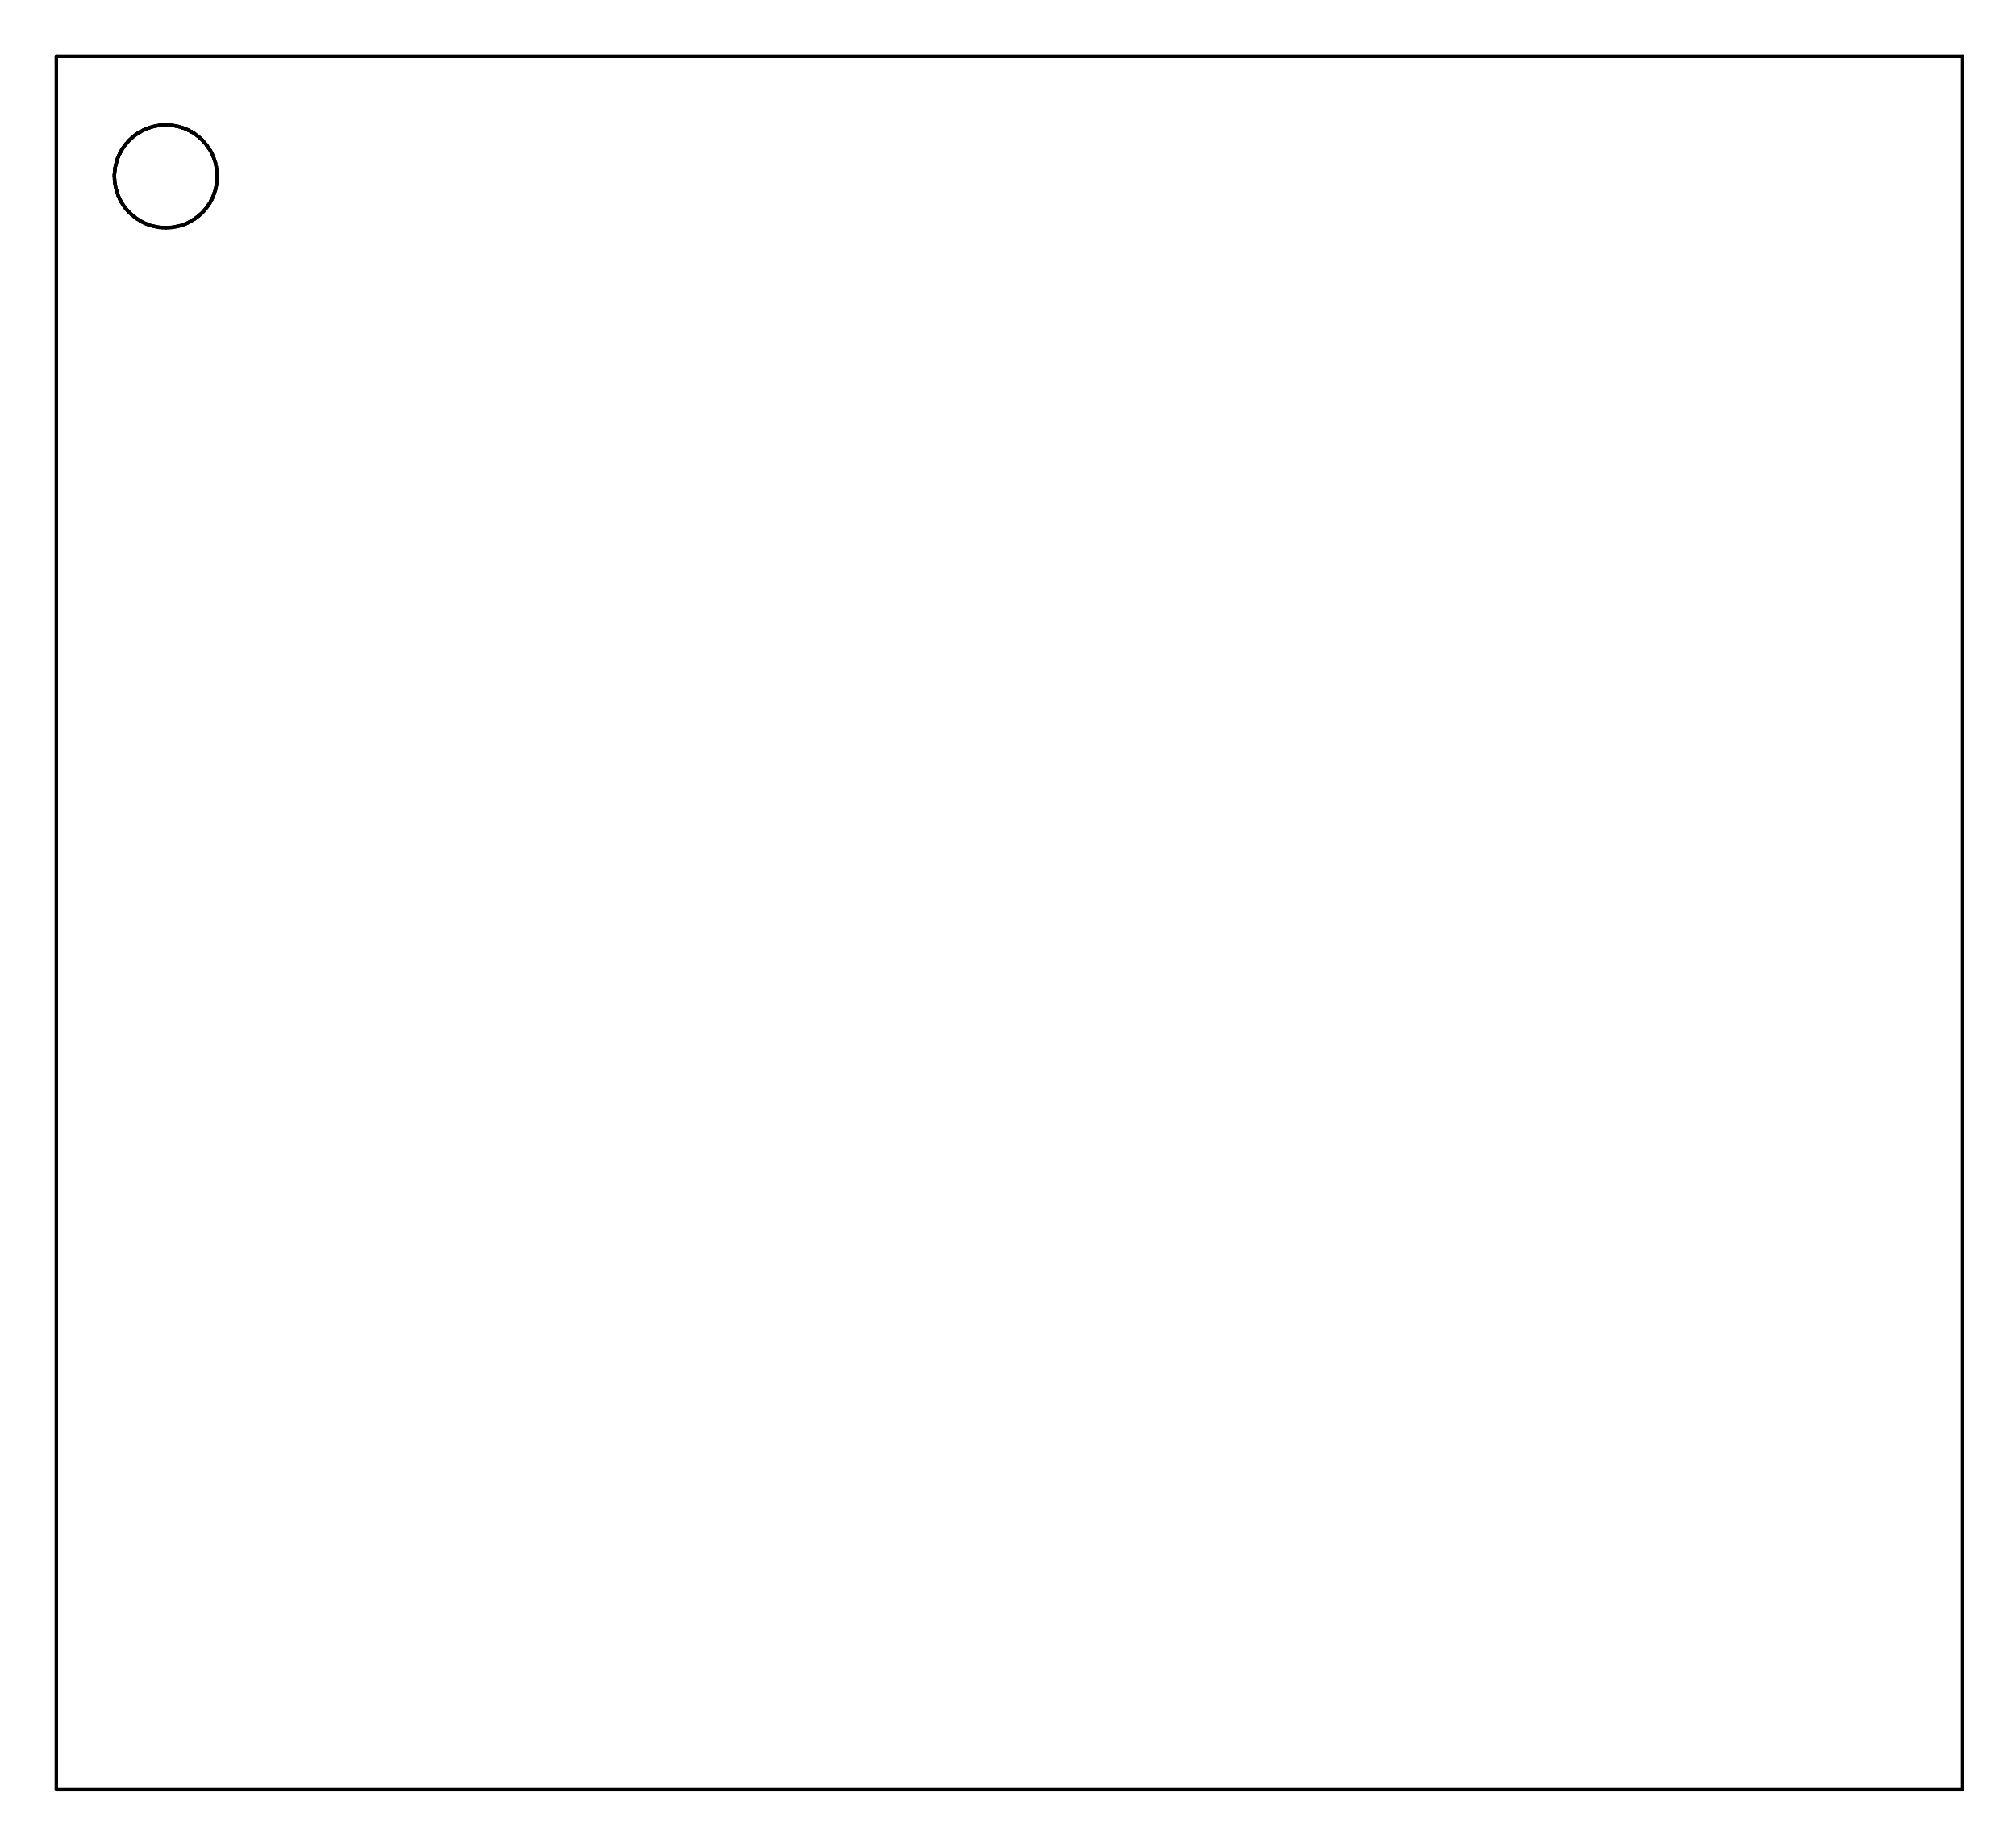
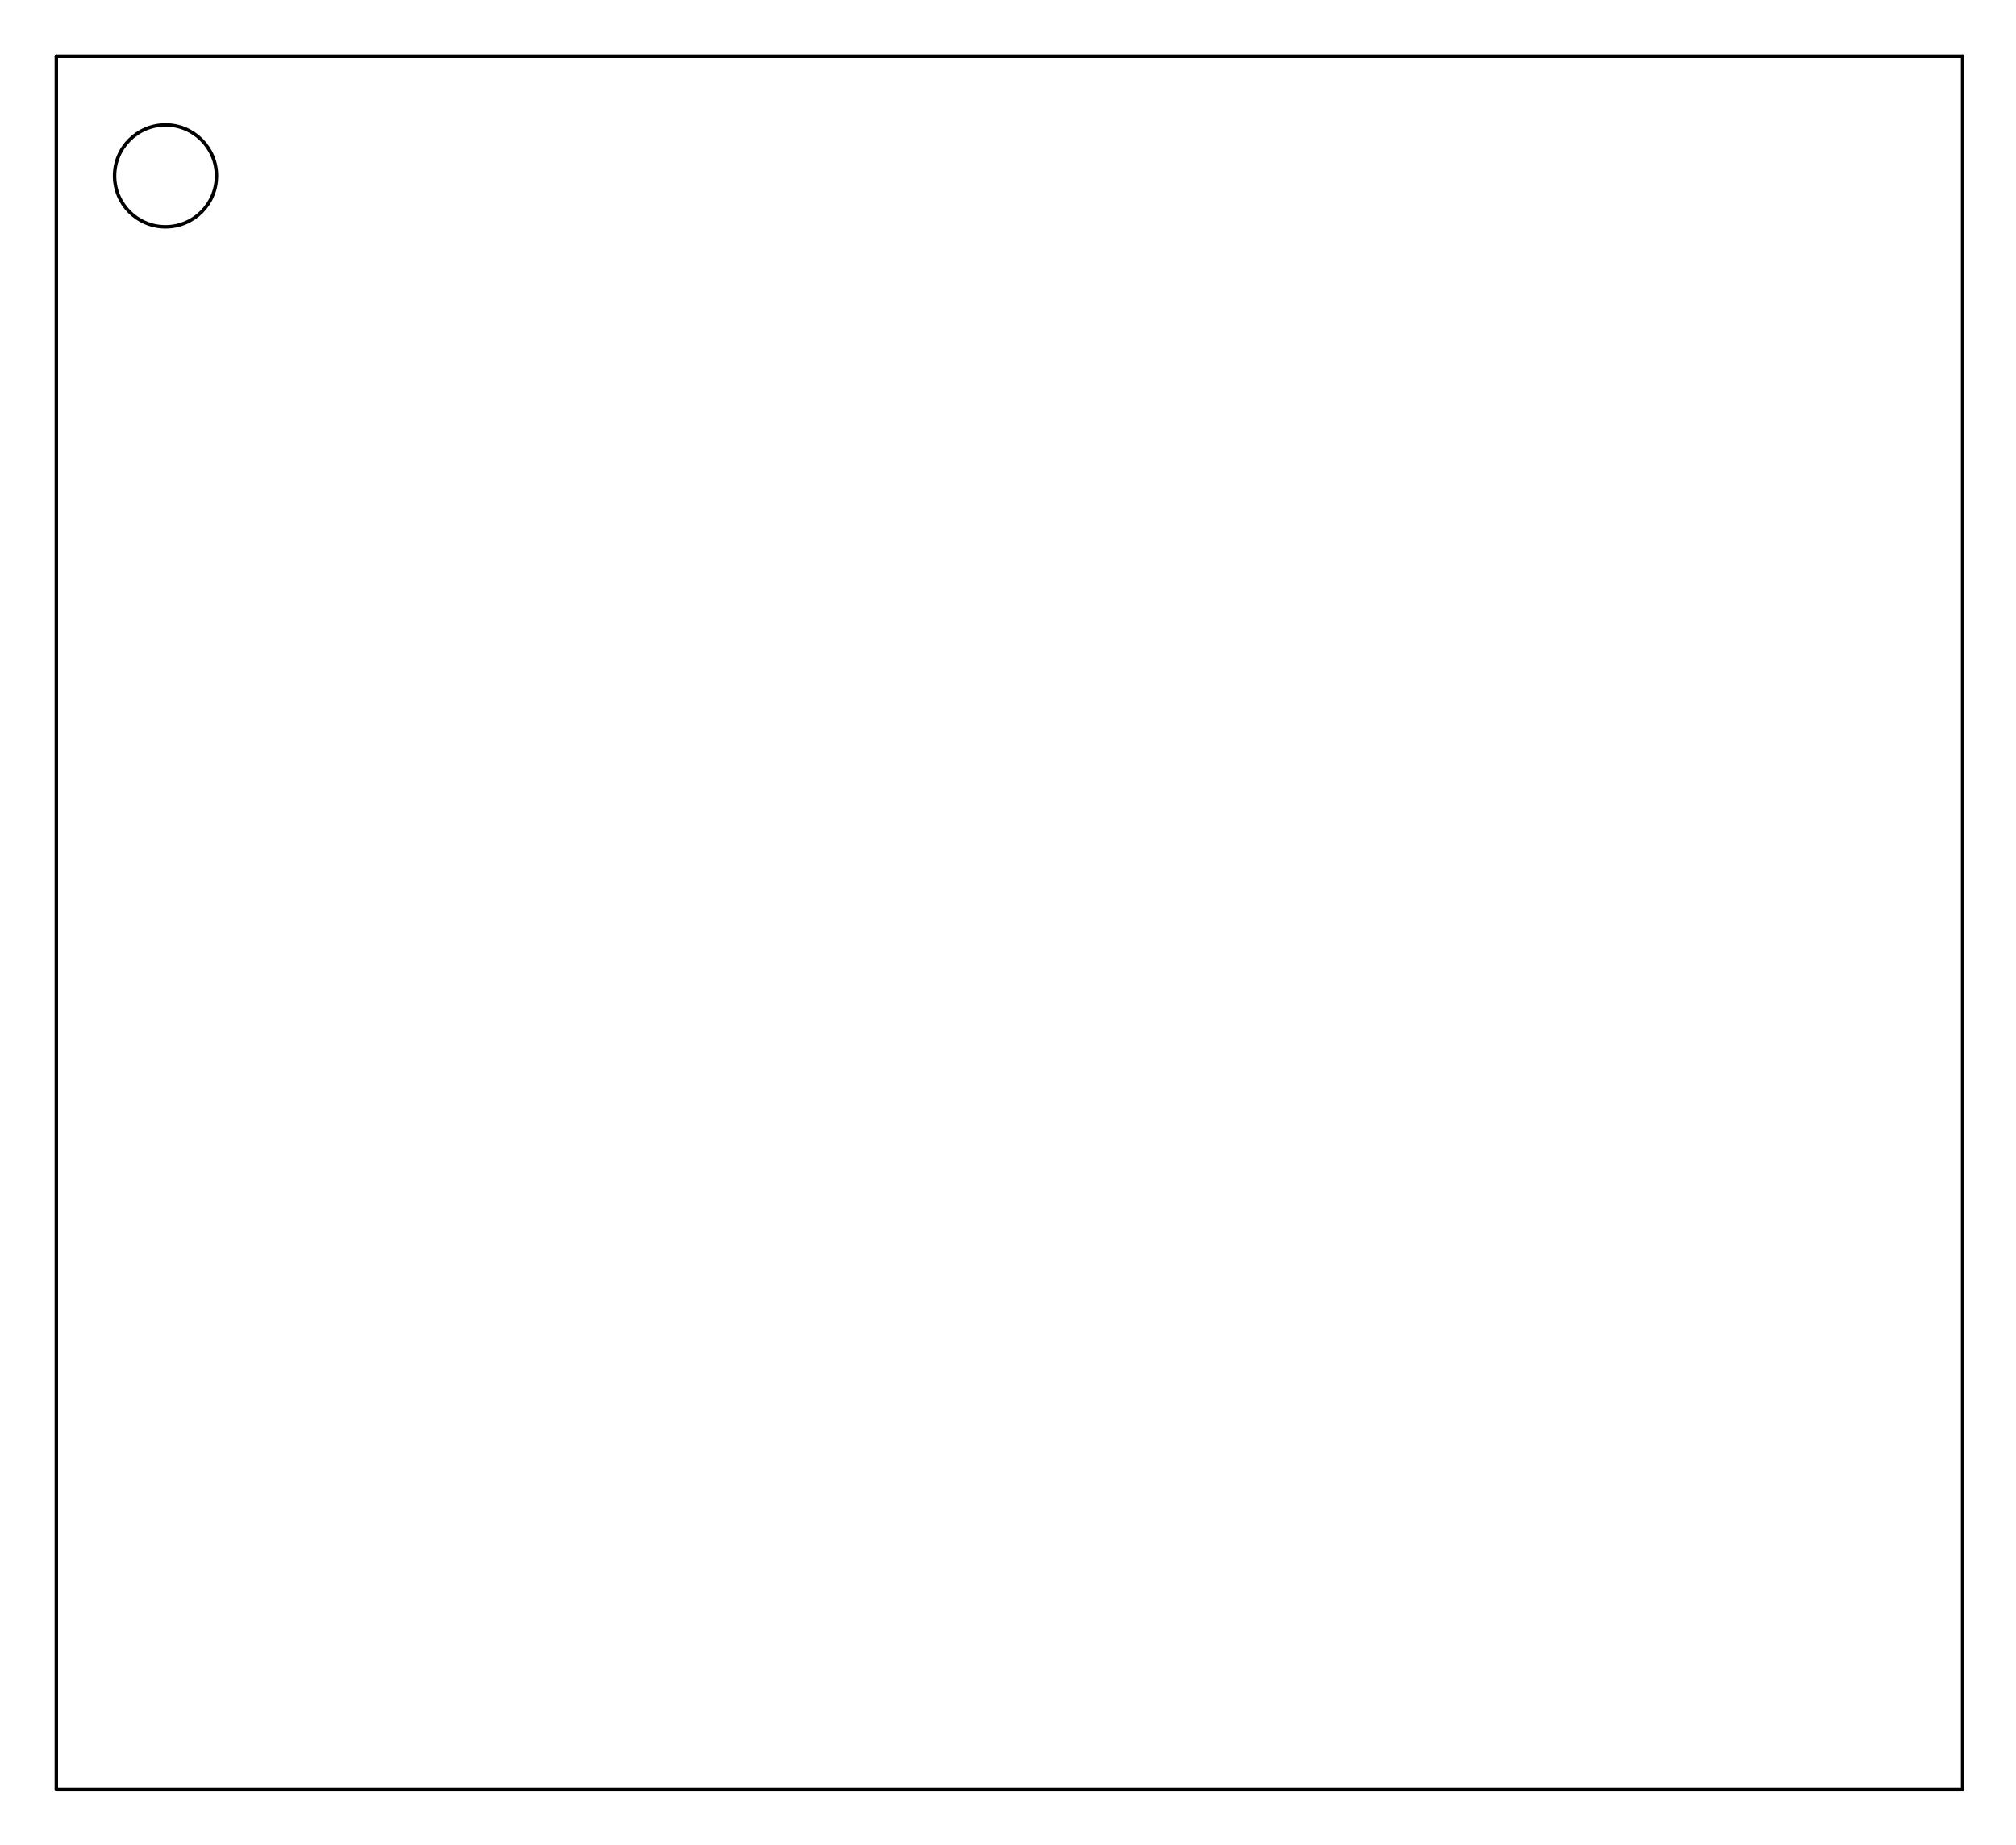
<svg xmlns="http://www.w3.org/2000/svg" version="1.1" width="11.633mm" height="10.643mm" viewBox="0 0 11.633 10.643">
  <g style="fill:#000000; fill-opacity:1;stroke:#000000; stroke-opacity:1; stroke-linecap:round; stroke-linejoin:round;" transform="translate(0 0) scale(1 1)">
</g>
  <g style="fill:none;  stroke:#000000; stroke-width:0.02; stroke-opacity:1;  stroke-linecap:round; stroke-linejoin:round;">
    <path d="M0.325 0.325 L0.325 10.325 " />
    <path d="M0.325 10.325 L11.325 10.325 " />
-     <path d="M0.66 1.008 L0.66 1.018 " />
-     <path d="M0.66 1.008 L0.66 1.018 " />
-     <path d="M0.66 1.018 L0.661 1.037 " />
-     <path d="M0.66 1.018 L0.661 1.037 " />
-     <path d="M0.661 0.998 L0.66 1.008 " />
-     <path d="M0.661 0.998 L0.66 1.008 " />
-     <path d="M0.661 1.037 L0.663 1.057 " />
-     <path d="M0.661 1.037 L0.663 1.057 " />
-     <path d="M0.662 0.988 L0.661 0.998 " />
-     <path d="M0.662 0.988 L0.661 0.998 " />
-     <path d="M0.663 0.978 L0.662 0.988 " />
-     <path d="M0.663 0.978 L0.662 0.988 " />
-     <path d="M0.663 1.057 L0.666 1.076 " />
-     <path d="M0.663 1.057 L0.666 1.076 " />
-     <path d="M0.664 0.969 L0.663 0.978 " />
-     <path d="M0.664 0.969 L0.663 0.978 " />
-     <path d="M0.666 0.959 L0.664 0.969 " />
-     <path d="M0.666 0.959 L0.664 0.969 " />
-     <path d="M0.666 1.076 L0.671 1.095 " />
-     <path d="M0.666 1.076 L0.671 1.095 " />
-     <path d="M0.668 0.95 L0.666 0.959 " />
-     <path d="M0.668 0.95 L0.666 0.959 " />
-     <path d="M0.671 0.94 L0.668 0.95 " />
-     <path d="M0.671 0.94 L0.668 0.95 " />
-     <path d="M0.671 1.095 L0.676 1.113 " />
-     <path d="M0.671 1.095 L0.676 1.113 " />
-     <path d="M0.673 0.931 L0.671 0.94 " />
-     <path d="M0.673 0.931 L0.671 0.94 " />
-     <path d="M0.676 0.922 L0.673 0.931 " />
-     <path d="M0.676 0.922 L0.673 0.931 " />
-     <path d="M0.676 1.113 L0.683 1.131 " />
-     <path d="M0.676 1.113 L0.683 1.131 " />
-     <path d="M0.679 0.913 L0.676 0.922 " />
-     <path d="M0.679 0.913 L0.676 0.922 " />
-     <path d="M0.683 0.904 L0.679 0.913 " />
-     <path d="M0.683 0.904 L0.679 0.913 " />
-     <path d="M0.683 1.131 L0.691 1.149 " />
-     <path d="M0.683 1.131 L0.691 1.149 " />
-     <path d="M0.687 0.895 L0.683 0.904 " />
-     <path d="M0.687 0.895 L0.683 0.904 " />
-     <path d="M0.691 0.886 L0.687 0.895 " />
-     <path d="M0.691 0.886 L0.687 0.895 " />
-     <path d="M0.691 1.149 L0.7 1.166 " />
-     <path d="M0.691 1.149 L0.7 1.166 " />
-     <path d="M0.695 0.878 L0.691 0.886 " />
-     <path d="M0.695 0.878 L0.691 0.886 " />
-     <path d="M0.7 0.869 L0.695 0.878 " />
-     <path d="M0.7 0.869 L0.695 0.878 " />
-     <path d="M0.7 1.166 L0.71 1.182 " />
-     <path d="M0.7 1.166 L0.71 1.182 " />
-     <path d="M0.705 0.861 L0.7 0.869 " />
-     <path d="M0.705 0.861 L0.7 0.869 " />
-     <path d="M0.71 0.853 L0.705 0.861 " />
-     <path d="M0.71 0.853 L0.705 0.861 " />
-     <path d="M0.71 1.182 L0.721 1.198 " />
-     <path d="M0.71 1.182 L0.721 1.198 " />
-     <path d="M0.716 0.845 L0.71 0.853 " />
-     <path d="M0.716 0.845 L0.71 0.853 " />
-     <path d="M0.721 0.837 L0.716 0.845 " />
-     <path d="M0.721 0.837 L0.716 0.845 " />
-     <path d="M0.721 1.198 L0.734 1.213 " />
-     <path d="M0.721 1.198 L0.734 1.213 " />
-     <path d="M0.727 0.83 L0.721 0.837 " />
-     <path d="M0.727 0.83 L0.721 0.837 " />
-     <path d="M0.734 0.823 L0.727 0.83 " />
-     <path d="M0.734 0.823 L0.727 0.83 " />
-     <path d="M0.734 1.213 L0.747 1.227 " />
-     <path d="M0.734 1.213 L0.747 1.227 " />
-     <path d="M0.74 0.815 L0.734 0.823 " />
-     <path d="M0.74 0.815 L0.734 0.823 " />
-     <path d="M0.747 0.808 L0.74 0.815 " />
-     <path d="M0.747 0.808 L0.74 0.815 " />
-     <path d="M0.747 1.227 L0.761 1.24 " />
-     <path d="M0.747 1.227 L0.761 1.24 " />
-     <path d="M0.754 0.802 L0.747 0.808 " />
-     <path d="M0.754 0.802 L0.747 0.808 " />
-     <path d="M0.761 0.795 L0.754 0.802 " />
-     <path d="M0.761 0.795 L0.754 0.802 " />
-     <path d="M0.761 1.24 L0.776 1.252 " />
-     <path d="M0.761 1.24 L0.776 1.252 " />
-     <path d="M0.768 0.789 L0.761 0.795 " />
-     <path d="M0.768 0.789 L0.761 0.795 " />
-     <path d="M0.776 0.783 L0.768 0.789 " />
-     <path d="M0.776 0.783 L0.768 0.789 " />
-     <path d="M0.776 1.252 L0.792 1.264 " />
-     <path d="M0.776 1.252 L0.792 1.264 " />
-     <path d="M0.784 0.777 L0.776 0.783 " />
-     <path d="M0.784 0.777 L0.776 0.783 " />
-     <path d="M0.792 0.771 L0.784 0.777 " />
-     <path d="M0.792 0.771 L0.784 0.777 " />
-     <path d="M0.792 1.264 L0.809 1.274 " />
-     <path d="M0.792 1.264 L0.809 1.274 " />
-     <path d="M0.8 0.766 L0.792 0.771 " />
-     <path d="M0.8 0.766 L0.792 0.771 " />
-     <path d="M0.809 0.761 L0.8 0.766 " />
-     <path d="M0.809 0.761 L0.8 0.766 " />
-   </g>
-   <g style="fill:#000000; fill-opacity:1; stroke:none;">
-     <circle cx="0.809" cy="0.761" r="0.01" />
-     <circle cx="0.809" cy="0.761" r="0.01" />
-     <circle cx="0.809" cy="1.274" r="0.01" />
-     <circle cx="0.809" cy="1.274" r="0.01" />
-   </g>
-   <g style="fill:none;  stroke:#000000; stroke-width:0.02; stroke-opacity:1;  stroke-linecap:round; stroke-linejoin:round;">
-     <path d="M0.809 1.274 L0.826 1.284 " />
-     <path d="M0.809 1.274 L0.826 1.284 " />
-     <path d="M0.826 0.752 L0.809 0.761 " />
-     <path d="M0.826 0.752 L0.809 0.761 " />
-     <path d="M0.826 1.284 L0.844 1.292 " />
-     <path d="M0.826 1.284 L0.844 1.292 " />
-     <path d="M0.844 0.743 L0.826 0.752 " />
-     <path d="M0.844 0.743 L0.826 0.752 " />
-     <path d="M0.844 1.292 L0.862 1.3 " />
-     <path d="M0.844 1.292 L0.862 1.3 " />
-     <path d="M0.862 0.737 L0.844 0.743 " />
-     <path d="M0.862 0.737 L0.844 0.743 " />
-     <path d="M0.862 1.3 L0.881 1.304 " />
-     <path d="M0.862 1.3 L0.881 1.304 " />
-     <path d="M0.881 0.731 L0.862 0.737 " />
-     <path d="M0.881 0.731 L0.862 0.737 " />
-     <path d="M0.881 1.304 L0.899 1.308 " />
-     <path d="M0.881 1.304 L0.899 1.308 " />
-     <path d="M0.899 0.727 L0.881 0.731 " />
-     <path d="M0.899 0.727 L0.881 0.731 " />
-     <path d="M0.899 1.308 L0.918 1.312 " />
-     <path d="M0.899 1.308 L0.918 1.312 " />
-     <path d="M0.918 0.724 L0.899 0.727 " />
-     <path d="M0.918 0.724 L0.899 0.727 " />
-     <path d="M0.918 1.312 L0.938 1.313 " />
-     <path d="M0.918 1.312 L0.938 1.313 " />
-     <path d="M0.938 0.722 L0.918 0.724 " />
-     <path d="M0.938 0.722 L0.918 0.724 " />
-     <path d="M0.938 1.313 L0.957 1.314 " />
-     <path d="M0.938 1.313 L0.957 1.314 " />
-     <path d="M0.957 0.721 L0.938 0.722 " />
-     <path d="M0.957 0.721 L0.938 0.722 " />
-     <path d="M0.957 1.314 L0.976 1.313 " />
-     <path d="M0.957 1.314 L0.976 1.313 " />
-     <path d="M0.976 0.722 L0.957 0.721 " />
-     <path d="M0.976 0.722 L0.957 0.721 " />
-     <path d="M0.976 1.313 L0.995 1.312 " />
-     <path d="M0.976 1.313 L0.995 1.312 " />
-     <path d="M0.995 0.724 L0.976 0.722 " />
-     <path d="M0.995 0.724 L0.976 0.722 " />
-     <path d="M0.995 1.312 L1.014 1.308 " />
-     <path d="M0.995 1.312 L1.014 1.308 " />
-     <path d="M1.014 0.727 L0.995 0.724 " />
-     <path d="M1.014 0.727 L0.995 0.724 " />
-     <path d="M1.014 1.308 L1.033 1.304 " />
-     <path d="M1.014 1.308 L1.033 1.304 " />
-     <path d="M1.033 0.731 L1.014 0.727 " />
-     <path d="M1.033 0.731 L1.014 0.727 " />
-     <path d="M1.033 1.304 L1.051 1.3 " />
-     <path d="M1.033 1.304 L1.051 1.3 " />
-     <path d="M1.051 0.737 L1.033 0.731 " />
-     <path d="M1.051 0.737 L1.033 0.731 " />
-     <path d="M1.051 1.3 L1.07 1.292 " />
-     <path d="M1.051 1.3 L1.07 1.292 " />
-     <path d="M1.07 0.743 L1.051 0.737 " />
-     <path d="M1.07 0.743 L1.051 0.737 " />
-     <path d="M1.07 1.292 L1.088 1.284 " />
-     <path d="M1.07 1.292 L1.088 1.284 " />
-     <path d="M1.088 0.752 L1.07 0.743 " />
-     <path d="M1.088 0.752 L1.07 0.743 " />
-     <path d="M1.088 1.284 L1.105 1.274 " />
-     <path d="M1.088 1.284 L1.105 1.274 " />
-     <path d="M1.105 0.761 L1.088 0.752 " />
-     <path d="M1.105 0.761 L1.088 0.752 " />
-   </g>
-   <g style="fill:#000000; fill-opacity:1; stroke:none;">
-     <circle cx="1.105" cy="0.761" r="0.01" />
-     <circle cx="1.105" cy="0.761" r="0.01" />
-     <circle cx="1.105" cy="1.274" r="0.01" />
-     <circle cx="1.105" cy="1.274" r="0.01" />
-   </g>
-   <g style="fill:none;  stroke:#000000; stroke-width:0.02; stroke-opacity:1;  stroke-linecap:round; stroke-linejoin:round;">
-     <path d="M1.105 1.274 L1.114 1.269 " />
-     <path d="M1.105 1.274 L1.114 1.269 " />
-     <path d="M1.114 1.269 L1.122 1.264 " />
-     <path d="M1.114 1.269 L1.122 1.264 " />
-     <path d="M1.122 0.771 L1.105 0.761 " />
-     <path d="M1.122 0.771 L1.105 0.761 " />
-     <path d="M1.122 1.264 L1.13 1.258 " />
-     <path d="M1.122 1.264 L1.13 1.258 " />
-     <path d="M1.13 1.258 L1.138 1.252 " />
-     <path d="M1.13 1.258 L1.138 1.252 " />
-     <path d="M1.138 0.783 L1.122 0.771 " />
-     <path d="M1.138 0.783 L1.122 0.771 " />
-     <path d="M1.138 1.252 L1.145 1.247 " />
-     <path d="M1.138 1.252 L1.145 1.247 " />
-     <path d="M1.145 1.247 L1.153 1.24 " />
-     <path d="M1.145 1.247 L1.153 1.24 " />
-     <path d="M1.153 0.795 L1.138 0.783 " />
-     <path d="M1.153 0.795 L1.138 0.783 " />
-     <path d="M1.153 1.24 L1.16 1.234 " />
-     <path d="M1.153 1.24 L1.16 1.234 " />
-     <path d="M1.16 1.234 L1.167 1.227 " />
-     <path d="M1.16 1.234 L1.167 1.227 " />
-     <path d="M1.167 0.808 L1.153 0.795 " />
-     <path d="M1.167 0.808 L1.153 0.795 " />
-     <path d="M1.167 1.227 L1.174 1.22 " />
-     <path d="M1.167 1.227 L1.174 1.22 " />
-     <path d="M1.174 1.22 L1.18 1.213 " />
-     <path d="M1.174 1.22 L1.18 1.213 " />
-     <path d="M1.18 0.823 L1.167 0.808 " />
-     <path d="M1.18 0.823 L1.167 0.808 " />
-     <path d="M1.18 1.213 L1.186 1.205 " />
-     <path d="M1.18 1.213 L1.186 1.205 " />
-     <path d="M1.186 1.205 L1.192 1.198 " />
-     <path d="M1.186 1.205 L1.192 1.198 " />
-     <path d="M1.192 0.837 L1.18 0.823 " />
-     <path d="M1.192 0.837 L1.18 0.823 " />
-     <path d="M1.192 1.198 L1.198 1.19 " />
-     <path d="M1.192 1.198 L1.198 1.19 " />
-     <path d="M1.198 1.19 L1.203 1.182 " />
-     <path d="M1.198 1.19 L1.203 1.182 " />
-     <path d="M1.203 0.853 L1.192 0.837 " />
-     <path d="M1.203 0.853 L1.192 0.837 " />
-     <path d="M1.203 1.182 L1.209 1.174 " />
-     <path d="M1.203 1.182 L1.209 1.174 " />
-     <path d="M1.209 1.174 L1.214 1.166 " />
-     <path d="M1.209 1.174 L1.214 1.166 " />
-     <path d="M1.214 0.869 L1.203 0.853 " />
-     <path d="M1.214 0.869 L1.203 0.853 " />
-     <path d="M1.214 1.166 L1.218 1.157 " />
-     <path d="M1.214 1.166 L1.218 1.157 " />
-     <path d="M1.218 1.157 L1.223 1.149 " />
-     <path d="M1.218 1.157 L1.223 1.149 " />
-     <path d="M1.223 0.886 L1.214 0.869 " />
-     <path d="M1.223 0.886 L1.214 0.869 " />
-     <path d="M1.223 1.149 L1.227 1.14 " />
-     <path d="M1.223 1.149 L1.227 1.14 " />
-     <path d="M1.227 1.14 L1.231 1.131 " />
-     <path d="M1.227 1.14 L1.231 1.131 " />
-     <path d="M1.231 0.904 L1.223 0.886 " />
-     <path d="M1.231 0.904 L1.223 0.886 " />
-     <path d="M1.231 1.131 L1.234 1.122 " />
-     <path d="M1.231 1.131 L1.234 1.122 " />
-     <path d="M1.234 1.122 L1.237 1.113 " />
-     <path d="M1.234 1.122 L1.237 1.113 " />
-     <path d="M1.237 0.922 L1.231 0.904 " />
-     <path d="M1.237 0.922 L1.231 0.904 " />
-     <path d="M1.237 1.113 L1.24 1.104 " />
-     <path d="M1.237 1.113 L1.24 1.104 " />
-     <path d="M1.24 1.104 L1.243 1.095 " />
-     <path d="M1.24 1.104 L1.243 1.095 " />
-     <path d="M1.243 0.94 L1.237 0.922 " />
-     <path d="M1.243 0.94 L1.237 0.922 " />
-     <path d="M1.243 1.095 L1.245 1.086 " />
-     <path d="M1.243 1.095 L1.245 1.086 " />
-     <path d="M1.245 1.086 L1.247 1.076 " />
-     <path d="M1.245 1.086 L1.247 1.076 " />
-     <path d="M1.247 0.959 L1.243 0.94 " />
-     <path d="M1.247 0.959 L1.243 0.94 " />
-     <path d="M1.247 1.076 L1.249 1.067 " />
-     <path d="M1.247 1.076 L1.249 1.067 " />
-     <path d="M1.249 1.067 L1.251 1.057 " />
-     <path d="M1.249 1.067 L1.251 1.057 " />
-     <path d="M1.251 0.978 L1.247 0.959 " />
-     <path d="M1.251 0.978 L1.247 0.959 " />
-     <path d="M1.251 1.057 L1.252 1.047 " />
-     <path d="M1.251 1.057 L1.252 1.047 " />
-     <path d="M1.252 1.047 L1.253 1.037 " />
-     <path d="M1.252 1.047 L1.253 1.037 " />
-     <path d="M1.253 0.998 L1.251 0.978 " />
-     <path d="M1.253 0.998 L1.251 0.978 " />
-     <path d="M1.253 1.018 L1.253 0.998 " />
-     <path d="M1.253 1.018 L1.253 0.998 " />
-     <path d="M1.253 1.028 L1.253 1.018 " />
-     <path d="M1.253 1.028 L1.253 1.018 " />
-     <path d="M1.253 1.037 L1.253 1.028 " />
-     <path d="M1.253 1.037 L1.253 1.028 " />
    <path d="M11.325 0.325 L0.325 0.325 " />
    <path d="M11.325 10.325 L11.325 0.325 " />
+     <circle cx="0.955" cy="1.015" r="0.294" />
  </g>
</svg>
